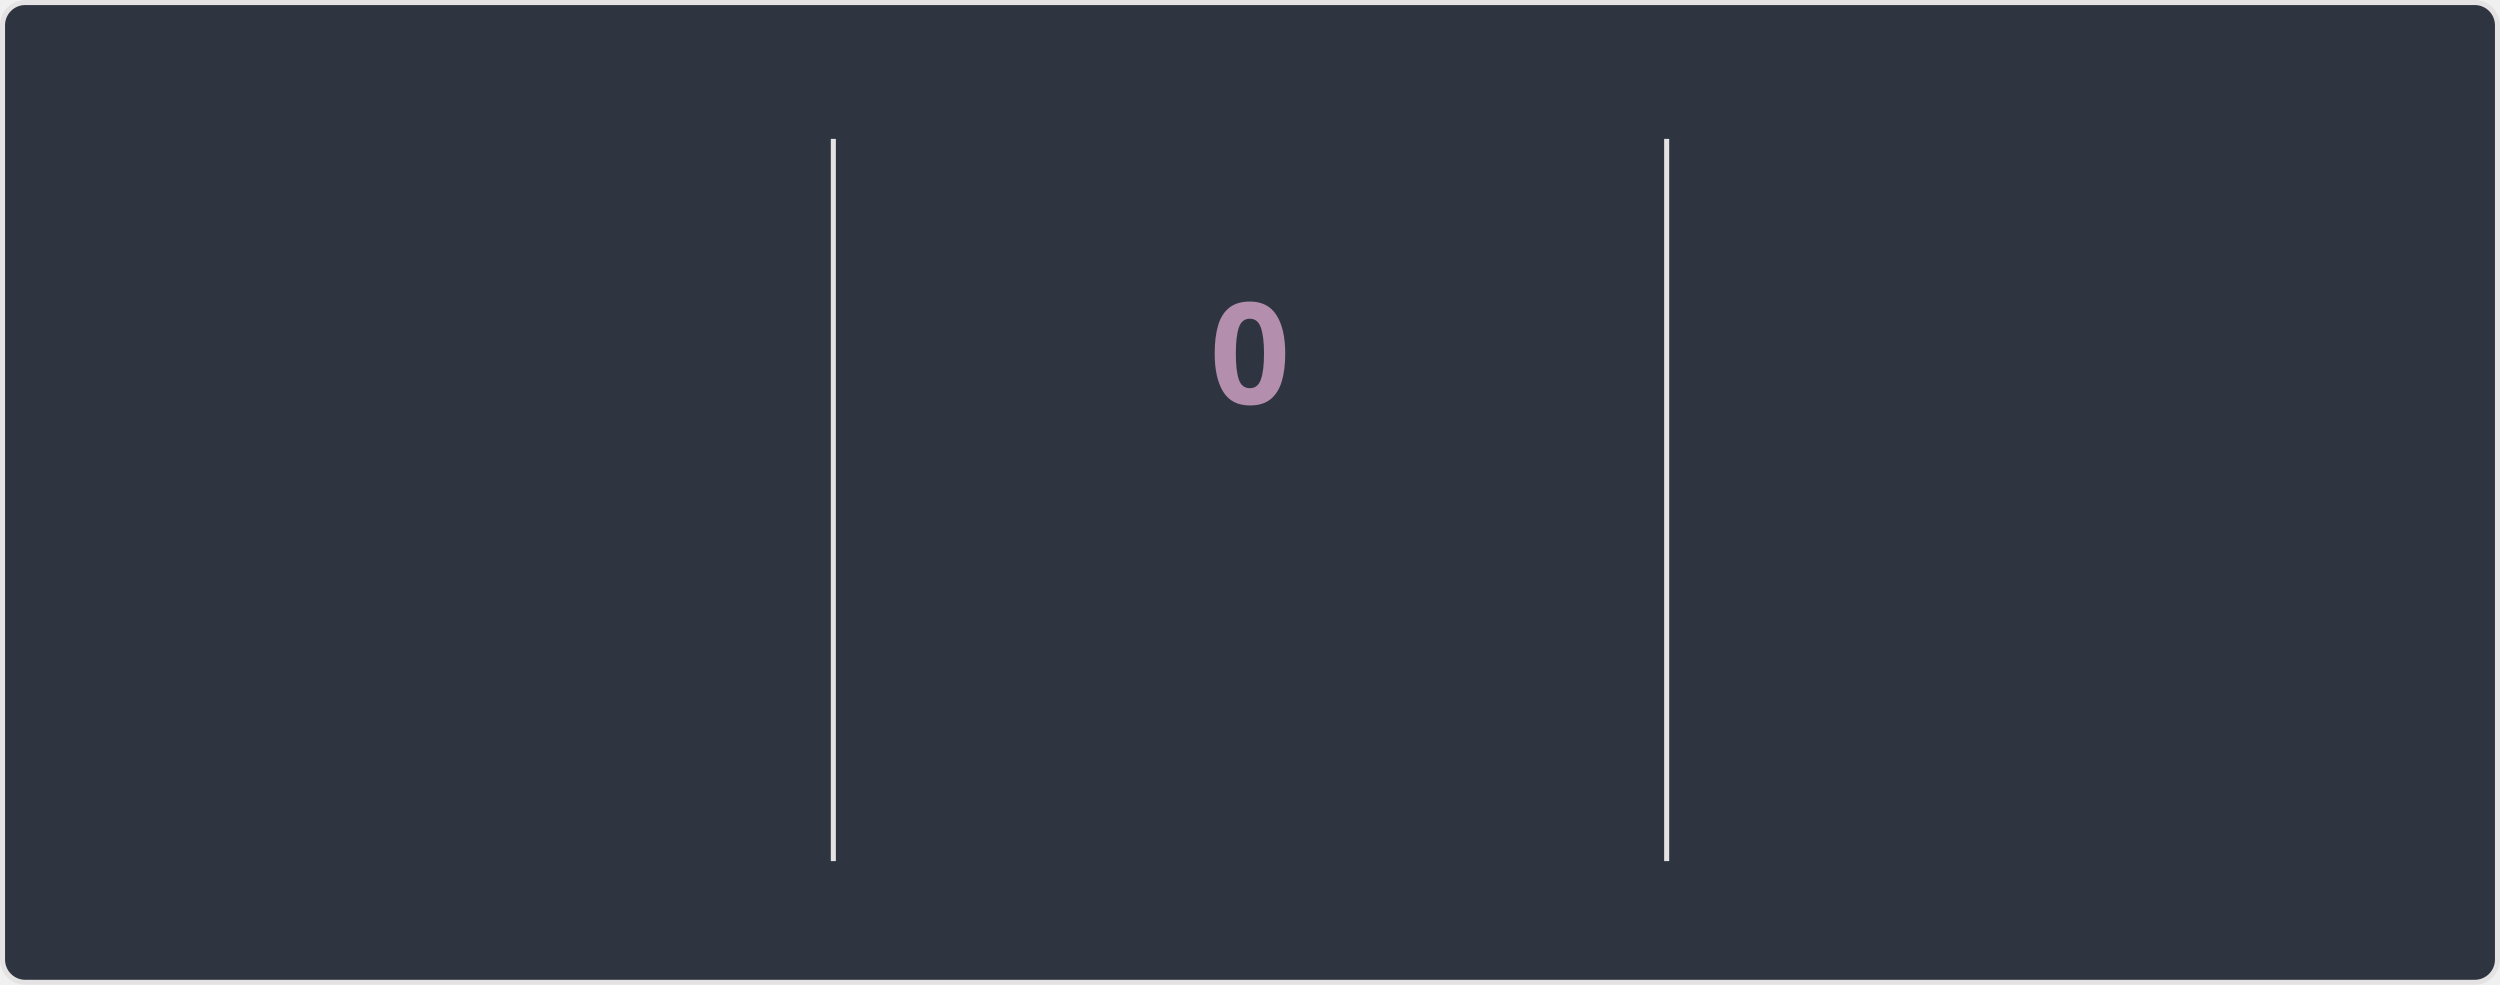
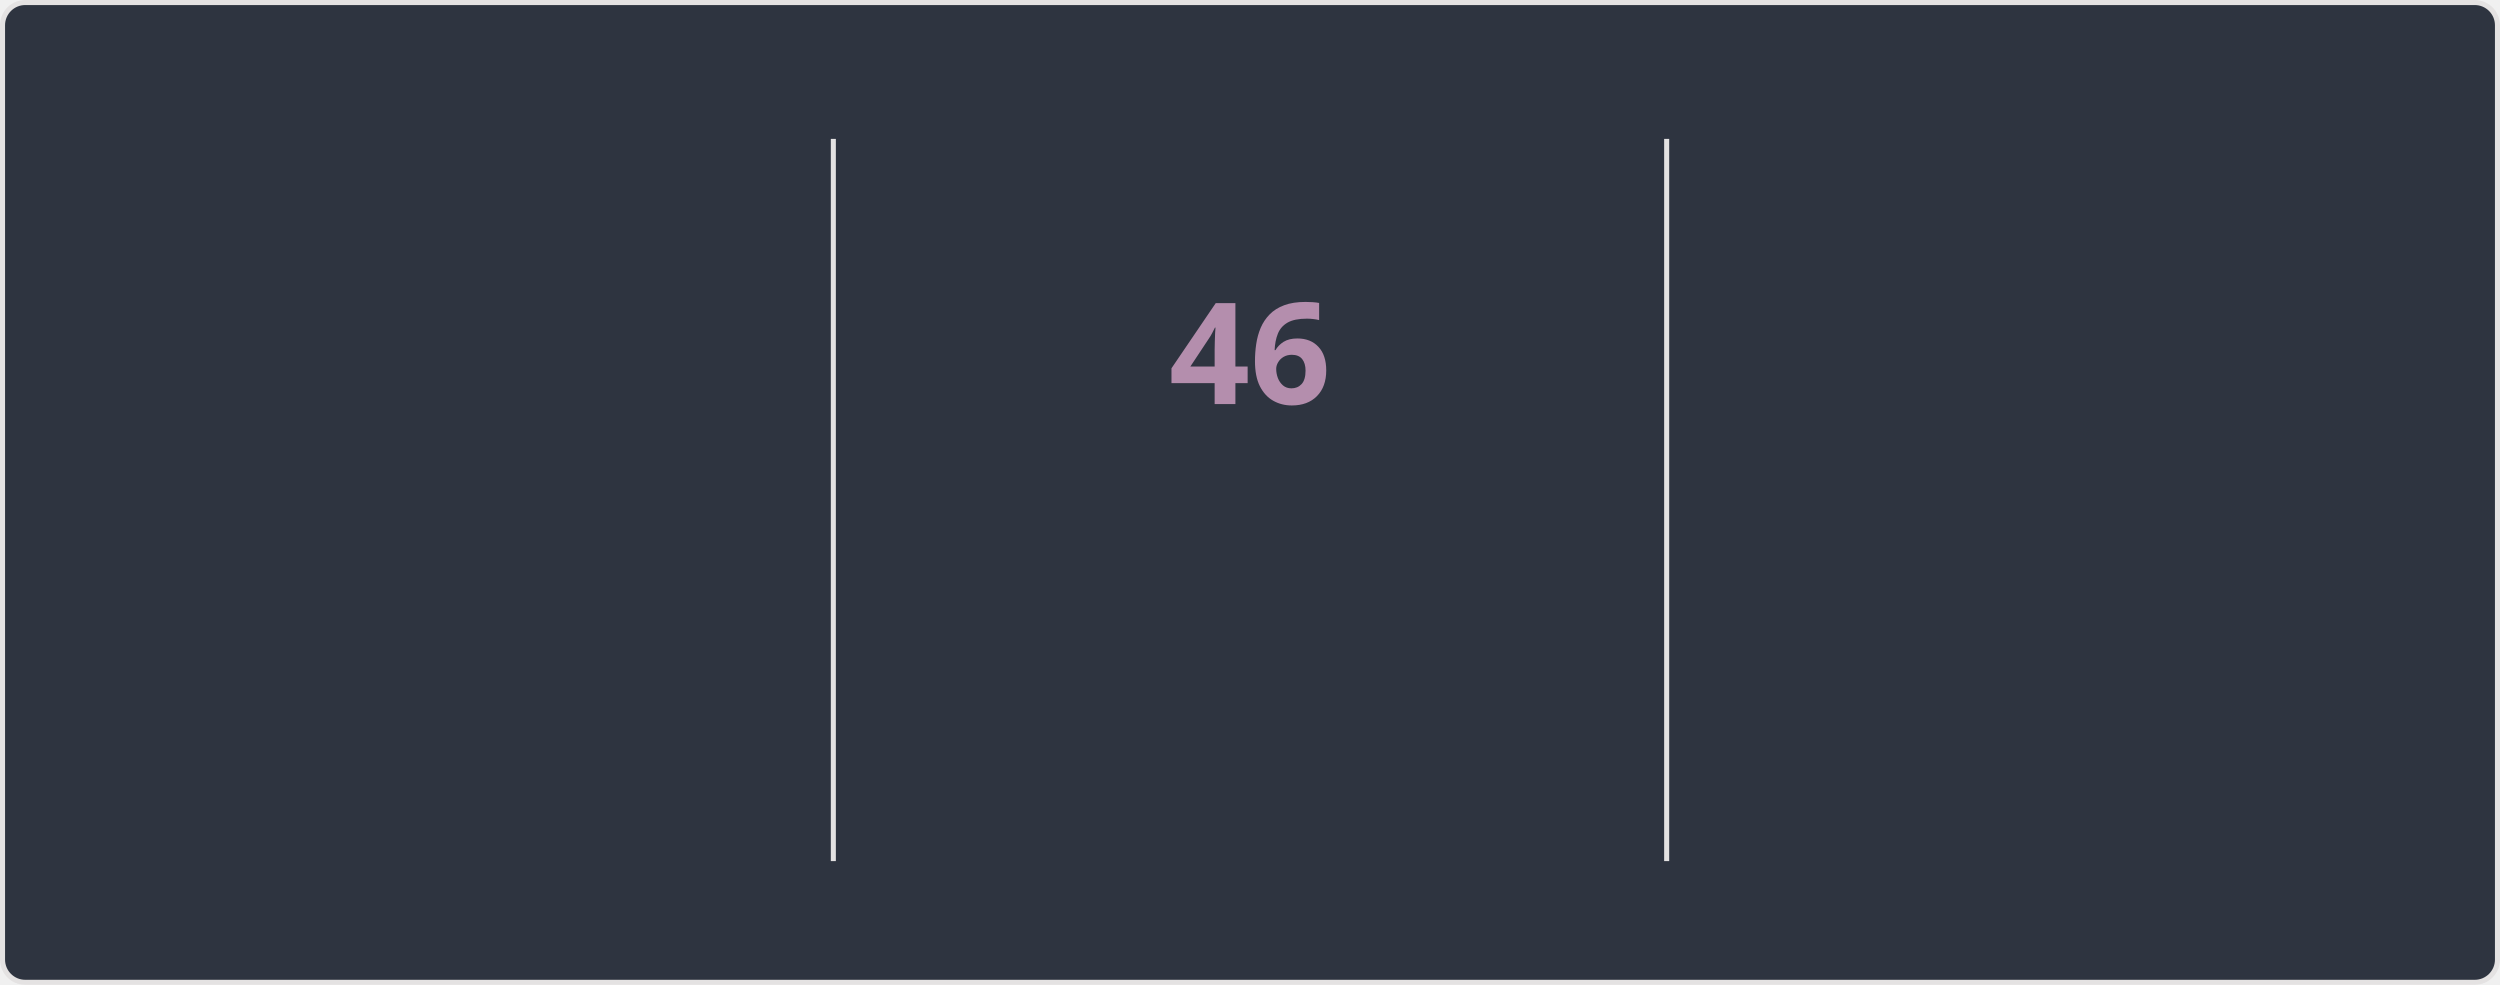
<svg xmlns="http://www.w3.org/2000/svg" style="isolation: isolate" viewBox="0 0 495 195" width="495px" height="195px" direction="ltr">
  <style>
    @keyframes currstreak {
      0% { font-size: 3px; opacity: 0.2; }
      80% { font-size: 34px; opacity: 1; }
      100% { font-size: 28px; opacity: 1; }
    }
    @keyframes fadein {
      0% { opacity: 0; }
      100% { opacity: 1; }
    }
    .big-number {
      font-family: "Segoe UI", Ubuntu, sans-serif;
      font-weight: 700;
      font-size: 28px;
      fill: #81a1c1;
    }
    .label {
      font-family: "Segoe UI", Ubuntu, sans-serif;
      font-weight: 400;
      font-size: 14px;
      fill: #81a1c1;
    }
    .range-text {
      font-family: "Segoe UI", Ubuntu, sans-serif;
      font-weight: 400;
      font-size: 12px;
      fill: #a3be8c;
    }
    .current-streak-num {
      font-family: "Segoe UI", Ubuntu, sans-serif;
      font-weight: 700;
      font-size: 28px;
      fill: #b48ead;
    }</style>
  <defs>
    <clipPath id="outer_rectangle">
      <rect width="495" height="195" rx="4.5" />
    </clipPath>
    <mask id="mask_out_ring_behind_fire">
      <rect width="495" height="195" fill="white" />
      <ellipse id="mask-ellipse" cx="247.5" cy="32" rx="13" ry="18" fill="black" />
    </mask>
  </defs>
  <g clip-path="url(#outer_rectangle)">
    <g style="isolation: isolate">
      <rect fill="#2e3440" rx="4.5" x="0.5" y="0.5" width="494" height="194" stroke="#e4e2e2" />
    </g>
    <g style="isolation: isolate">
      <line x1="165" y1="28" x2="165" y2="170" vector-effect="non-scaling-stroke" stroke-width="1" stroke="#e4e2e2" stroke-linejoin="miter" stroke-linecap="square" stroke-miterlimit="3" />
      <line x1="330" y1="28" x2="330" y2="170" vector-effect="non-scaling-stroke" stroke-width="1" stroke="#e4e2e2" stroke-linejoin="miter" stroke-linecap="square" stroke-miterlimit="3" />
    </g>
    <g style="isolation: isolate">
      <g transform="translate(82.5, 48)">
        <text x="0" y="32" stroke-width="0" text-anchor="middle" class="big-number" style="opacity: 0; animation: fadein 0.5s linear forwards 0.6s">
            6.3K
          </text>
      </g>
      <g transform="translate(82.5, 84)">
        <text x="0" y="32" stroke-width="0" text-anchor="middle" class="label" style="opacity: 0; animation: fadein 0.5s linear forwards 0.7s">
            Total Contributions
          </text>
      </g>
      <g transform="translate(82.5, 114)">
        <text x="0" y="32" stroke-width="0" text-anchor="middle" class="range-text" style="opacity: 0; animation: fadein 0.5s linear forwards 0.8s">
            Aug 24 - Present
          </text>
      </g>
    </g>
    <g style="isolation: isolate">
      <g mask="url(#mask_out_ring_behind_fire)">
        <circle cx="247.5" cy="71" r="40" fill="none" stroke="#81a1c1" stroke-width="5" style="opacity: 0; animation: fadein 0.5s linear forwards 0.4s" />
      </g>
      <g transform="translate(247.5, 19.5)" stroke-opacity="0" style="opacity: 0; animation: fadein 0.5s linear forwards 0.6s">
        <path d="M -12 -0.5 L 15 -0.5 L 15 23.5 L -12 23.5 L -12 -0.5 Z" fill="none" />
        <path d="M 1.5 0.67 C 1.5 0.67 2.24 3.32 2.24 5.47 C 2.24 7.53 0.89 9.2 -1.17 9.2 C -3.23 9.2 -4.79 7.53 -4.79 5.47 L -4.76 5.11 C -6.78 7.51 -8 10.62 -8 13.99 C -8 18.41 -4.42 22 0 22 C 4.42 22 8 18.41 8 13.99 C 8 8.6 5.41 3.79 1.5 0.67 Z M -0.29 19 C -2.07 19 -3.51 17.6 -3.51 15.86 C -3.51 14.24 -2.46 13.1 -0.7 12.74 C 1.07 12.38 2.9 11.53 3.92 10.16 C 4.31 11.45 4.51 12.81 4.51 14.2 C 4.51 16.85 2.36 19 -0.29 19 Z" fill="#81a1c1" stroke-opacity="0" />
      </g>
      <g transform="translate(247.5, 48)">
        <text x="0" y="32" stroke-width="0" text-anchor="middle" class="current-streak-num" style="animation: currstreak 0.6s linear forwards">
-             0
+             46
          </text>
      </g>
      <g transform="translate(247.5, 108)">
        <text x="0" y="32" stroke-width="0" text-anchor="middle" class="label" style="opacity: 0; animation: fadein 0.5s linear forwards 0.9s">
            Current Streak
          </text>
      </g>
      <g transform="translate(247.5, 145)">
        <text x="0" y="21" stroke-width="0" text-anchor="middle" class="range-text" style="opacity: 0; animation: fadein 0.5s linear forwards 0.9s">
-             0 days
+             Jul 12 - Aug 26
          </text>
      </g>
    </g>
    <g style="isolation: isolate">
      <g transform="translate(412.5, 48)">
        <text x="0" y="32" stroke-width="0" text-anchor="middle" class="big-number" style="opacity: 0; animation: fadein 0.5s linear forwards 1.2s">
-             45
+             46
          </text>
      </g>
      <g transform="translate(412.5, 84)">
        <text x="0" y="32" stroke-width="0" text-anchor="middle" class="label" style="opacity: 0; animation: fadein 0.5s linear forwards 1.3s">
            Longest Streak
          </text>
      </g>
      <g transform="translate(412.5, 114)">
        <text x="0" y="32" stroke-width="0" text-anchor="middle" class="range-text" style="opacity: 0; animation: fadein 0.5s linear forwards 1.4s">
-             Jul 12 - Aug 25
+             Jul 12 - Aug 26
          </text>
      </g>
    </g>
  </g>
</svg>
